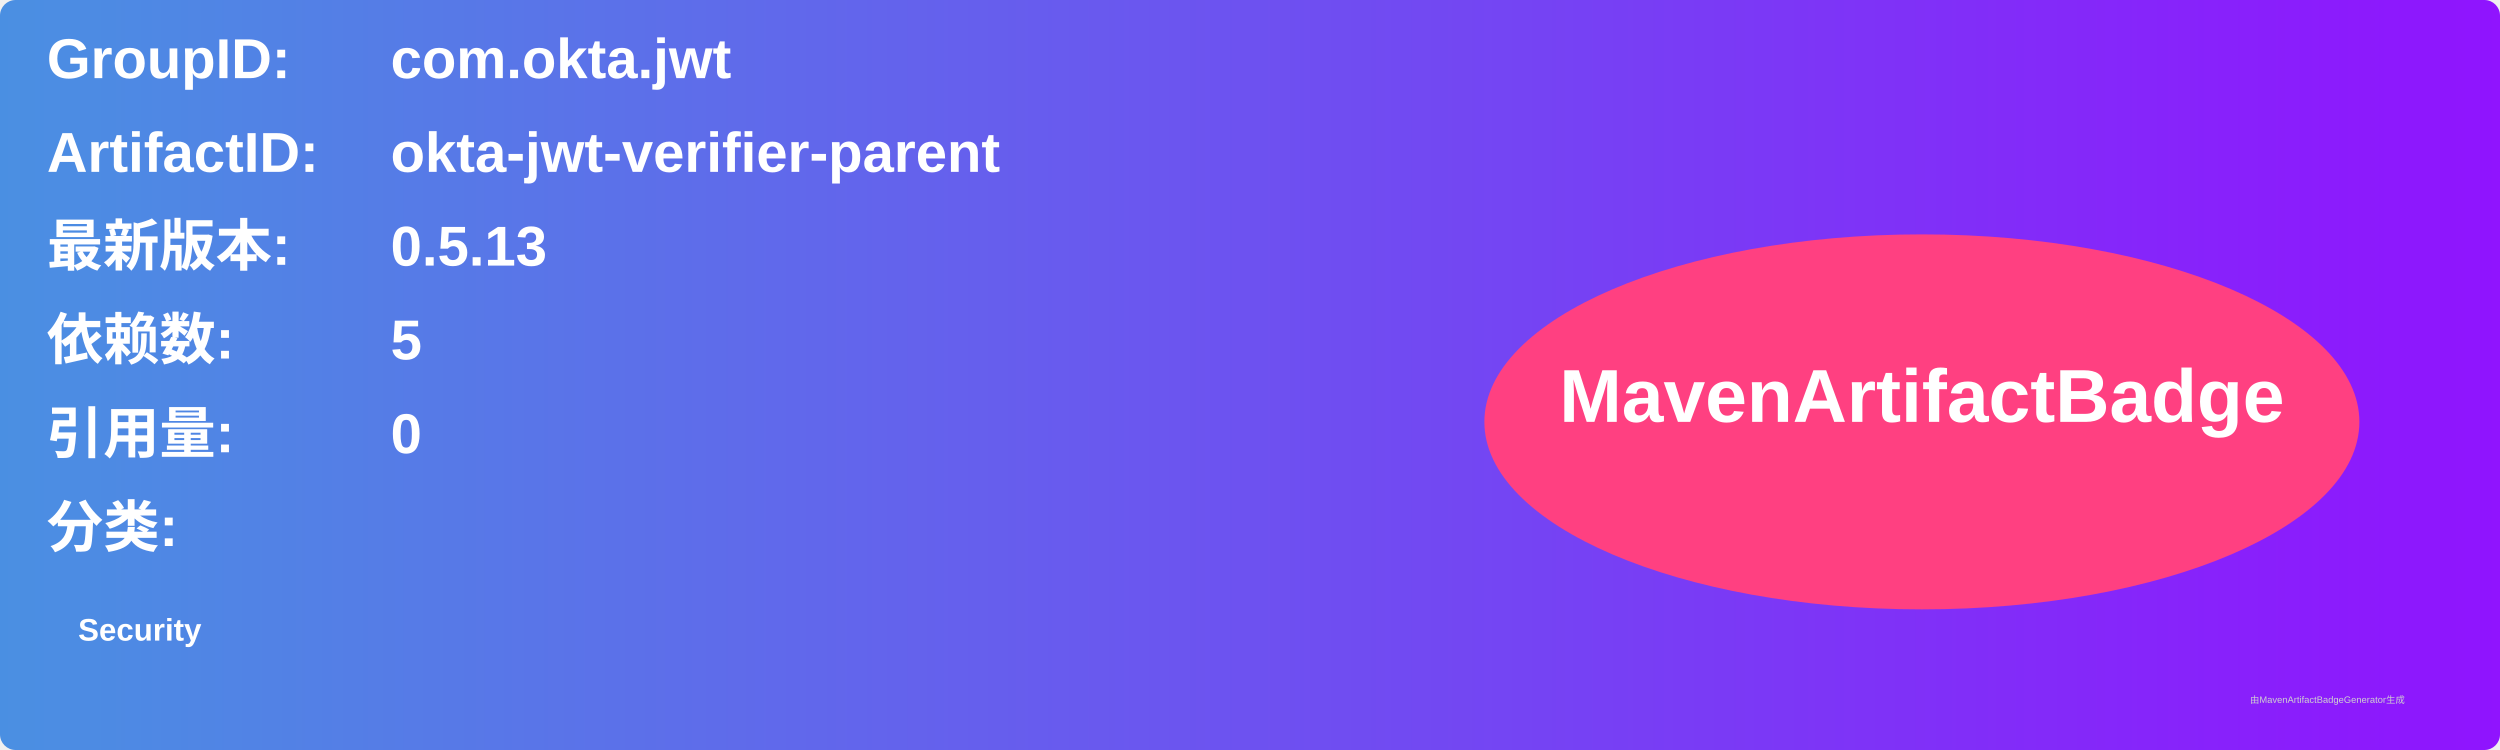
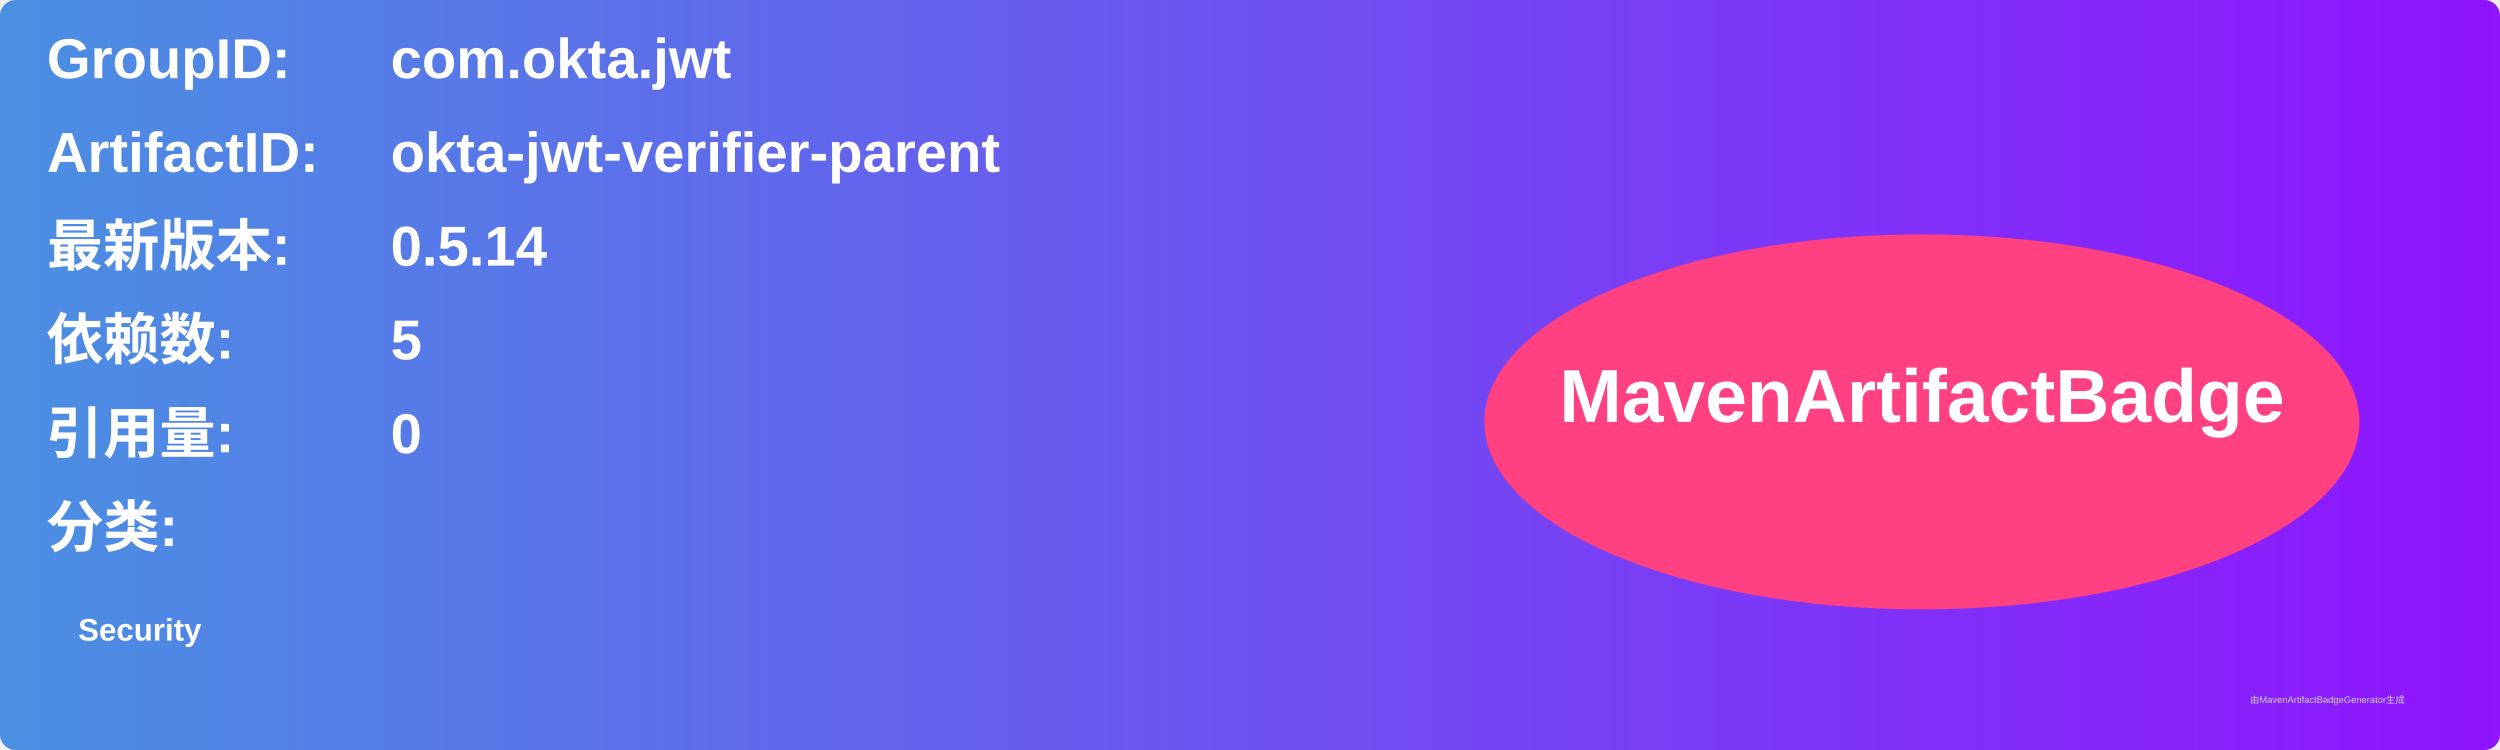
<svg xmlns="http://www.w3.org/2000/svg" width="800" height="240" viewBox="0 0 800 240">
  <linearGradient id="grad" x1="0%" y1="0%" x2="100%" y2="0%">
    <stop offset="0%" stop-color="#4a90e2" />
    <stop offset="100%" stop-color="#9013fe" />
  </linearGradient>
  <rect width="100%" height="100%" rx="5" ry="5" fill="url(#grad)" />
  <g transform="translate(15, 15)">
    <text x="0" y="10" font-family="Arial" font-size="18" fill="white" font-weight="bold" width="260">GroupID:</text>
    <text x="110" y="10" font-family="Arial" font-size="18" fill="white" font-weight="bold" width="460">com.okta.jwt</text>
    <text x="0" y="40" font-family="Arial" font-size="18" fill="white" font-weight="bold" width="260">ArtifactID:</text>
    <text x="110" y="40" font-family="Arial" font-size="18" fill="white" font-weight="bold" width="460">okta-jwt-verifier-parent</text>
    <text x="0" y="70" font-family="Arial" font-size="18" fill="white" font-weight="bold">最新版本:</text>
    <text x="110" y="70" font-family="Arial" font-size="18" fill="white" font-weight="bold">
-       <tspan font-weight="bold">0.5.13</tspan>
+       <tspan font-weight="bold">0.5.14</tspan>
    </text>
    <text x="0" y="100" font-family="Arial" font-size="18" fill="white" font-weight="bold">依赖数: </text>
    <text x="110" y="100" font-family="Arial" font-size="18" fill="white">
      <tspan font-weight="bold">5</tspan>
    </text>
    <text x="0" y="130" font-family="Arial" font-size="18" fill="white" font-weight="bold">引用量: </text>
    <text x="110" y="130" font-family="Arial" font-size="18" fill="white">
      <tspan font-weight="bold">0</tspan>
    </text>
    <text x="0" y="160" font-family="Arial" font-size="18" fill="white" font-weight="bold">分类:</text>
    <text x="10" y="190" font-family="Arial" font-size="10" fill="white">
      <tspan font-weight="bold">Security</tspan>
    </text>
    <ellipse cx="600" cy="120" rx="140" ry="60" fill="#ff4081" />
    <text x="600" y="120" text-anchor="middle" font-family="Arial" font-size="24" fill="white" font-weight="bold">MavenArtifactBadge</text>
  </g>
  <text x="720" y="225" font-family="Arial" font-size="3" fill="#d0d0d0">由MavenArtifactBadgeGenerator生成</text>
</svg>
